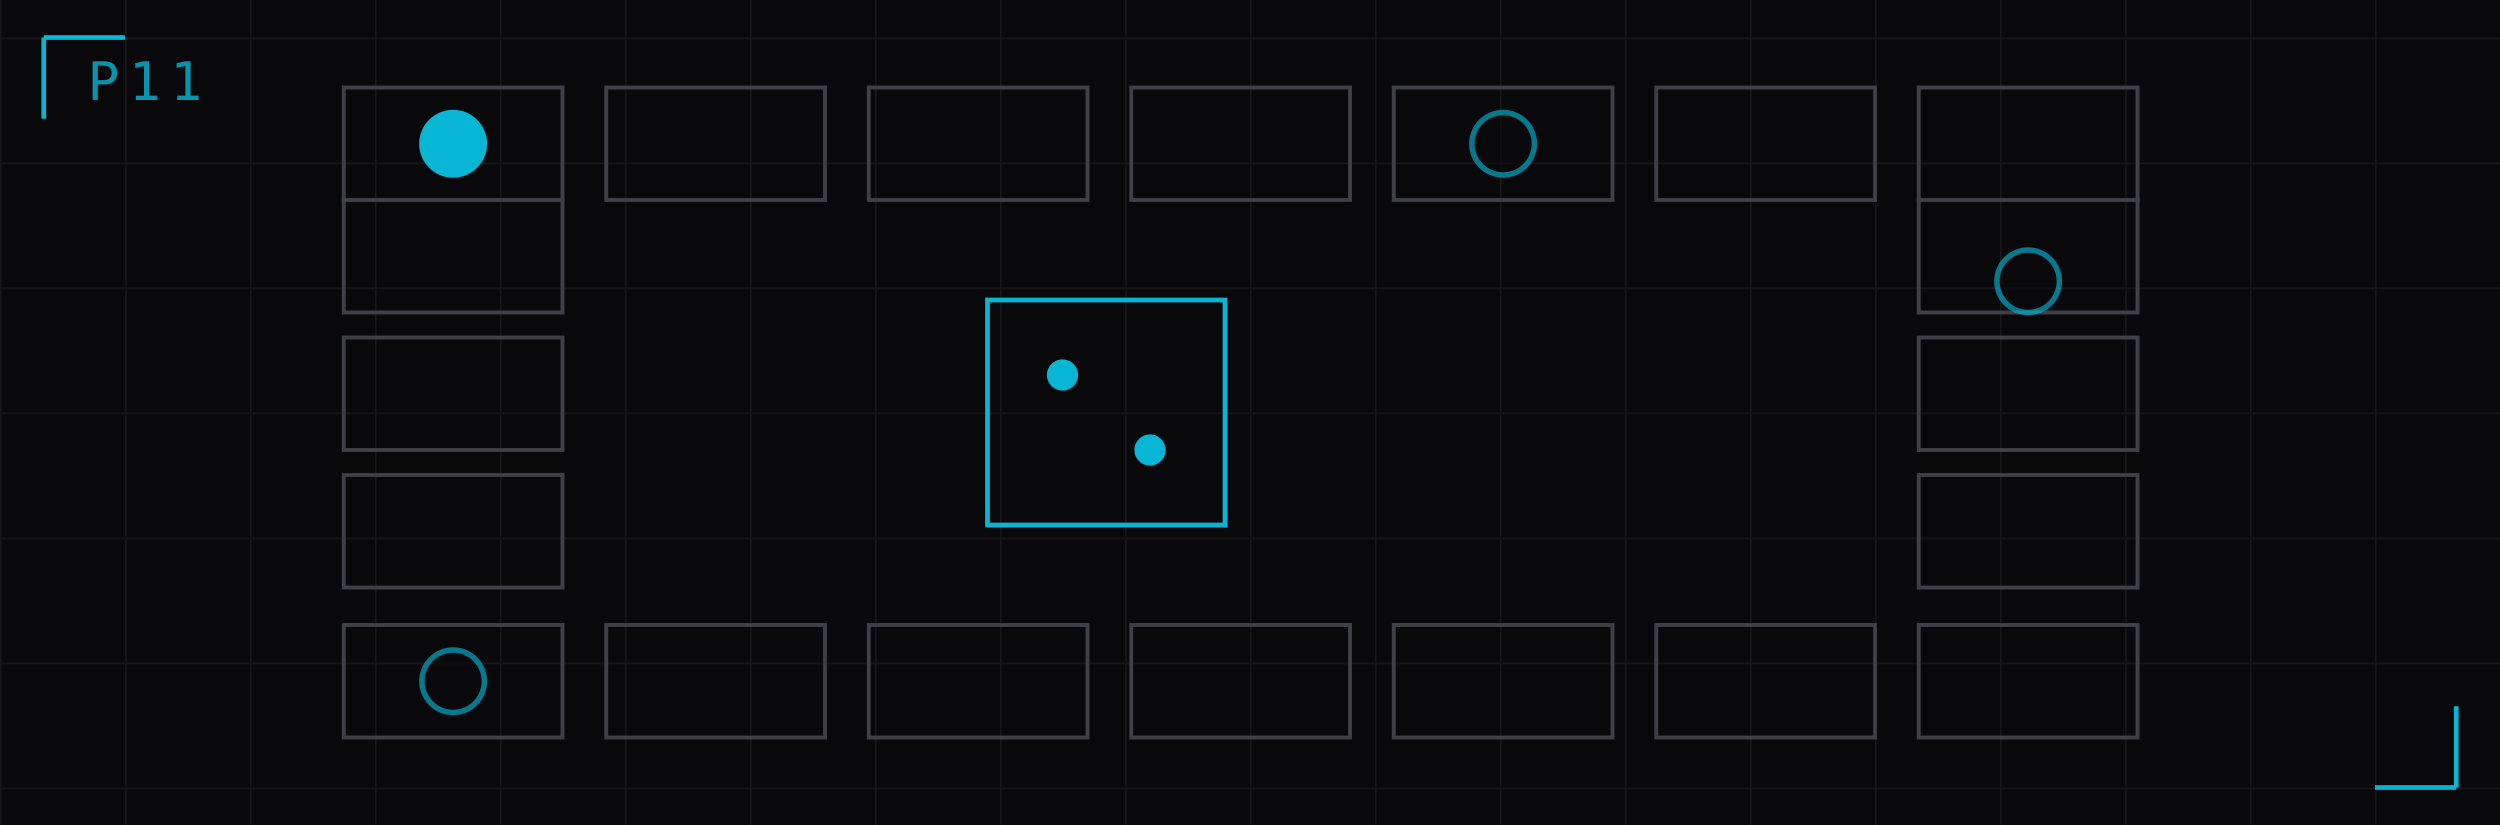
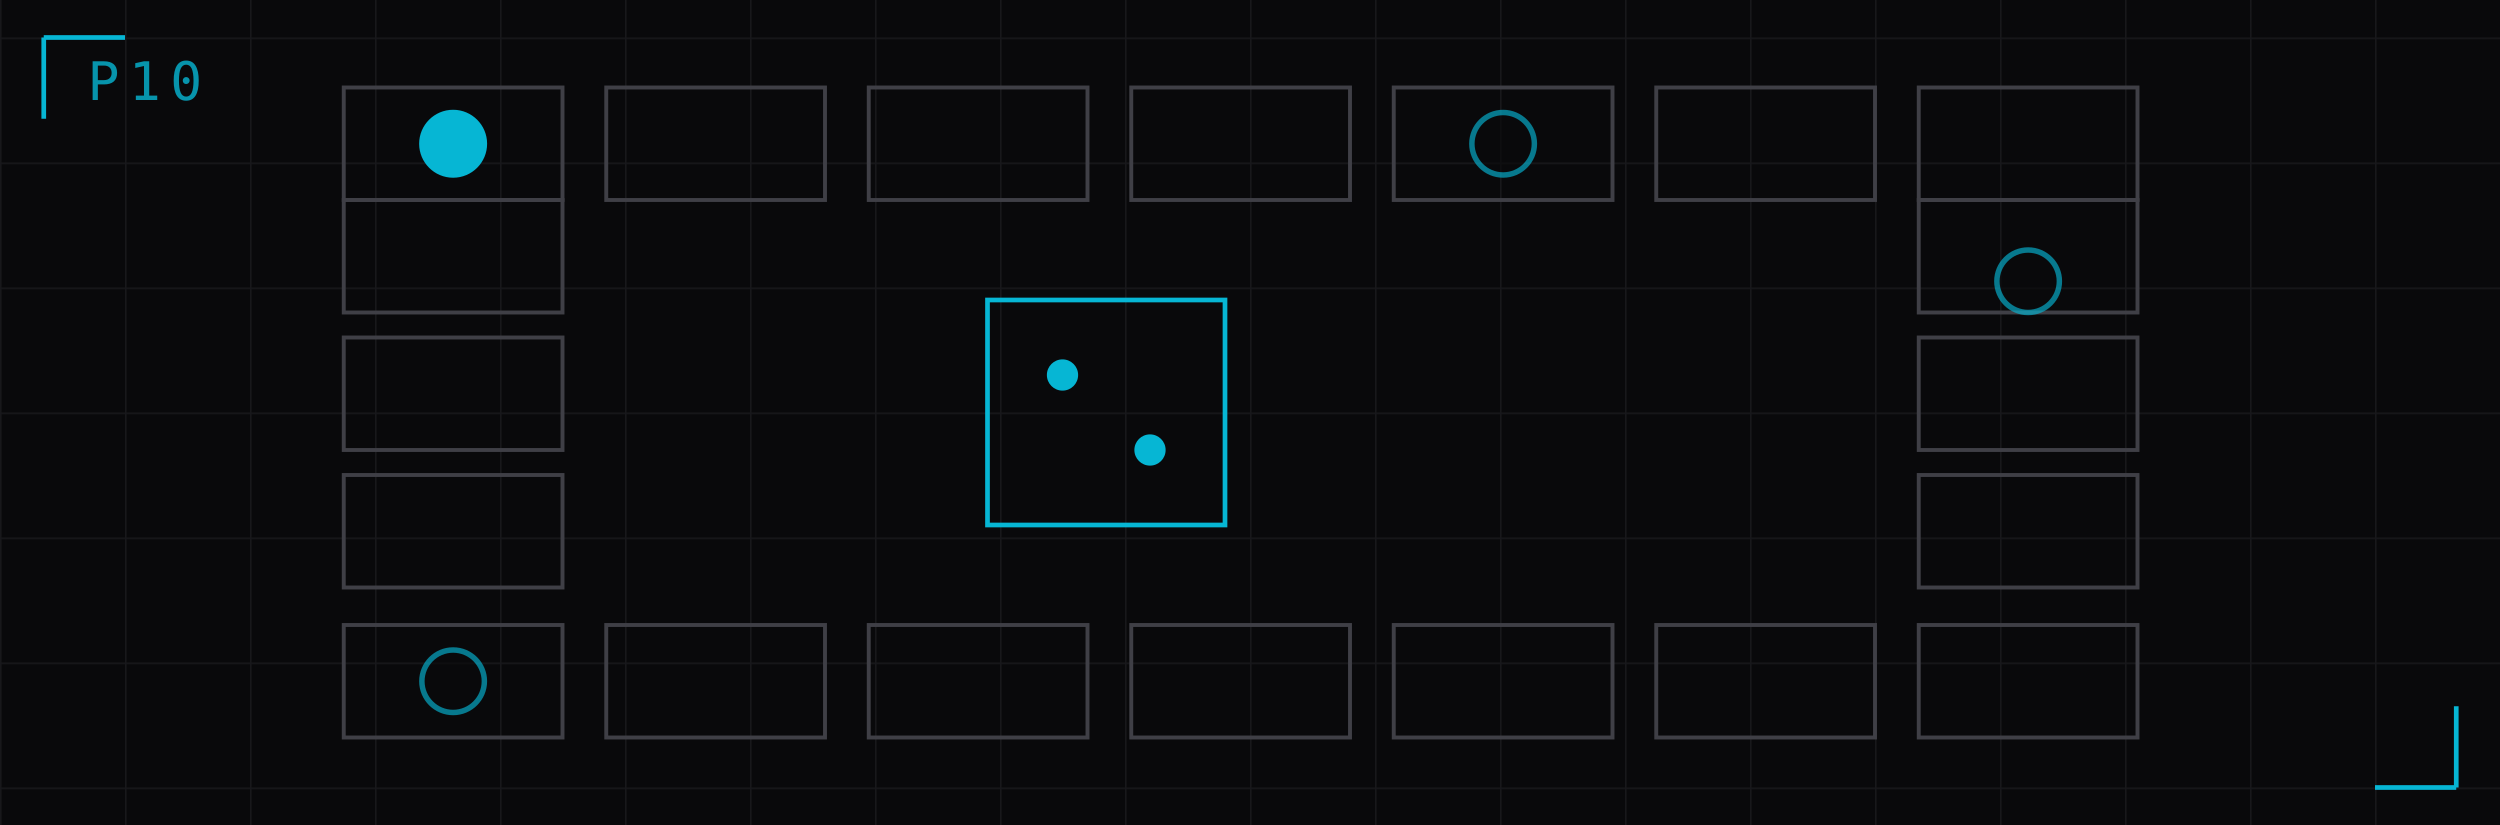
<svg xmlns="http://www.w3.org/2000/svg" viewBox="0 68 800 264" width="800" height="264" role="img" aria-label="HIGHRISE">
  <defs>
    <pattern id="g" width="40" height="40" patternUnits="userSpaceOnUse">
      <path d="M 40 0 L 0 0 0 40" fill="none" stroke="#18181b" stroke-width="1" />
    </pattern>
  </defs>
  <rect x="0" y="68" width="800" height="264" fill="#09090b" />
  <rect x="0" y="68" width="800" height="264" fill="url(#g)" />
  <rect x="110" y="96" width="70" height="36" fill="none" stroke="#3f3f46" stroke-width="1.25" />
  <rect x="110" y="268" width="70" height="36" fill="none" stroke="#3f3f46" stroke-width="1.25" />
  <rect x="194" y="96" width="70" height="36" fill="none" stroke="#3f3f46" stroke-width="1.25" />
  <rect x="194" y="268" width="70" height="36" fill="none" stroke="#3f3f46" stroke-width="1.25" />
  <rect x="278" y="96" width="70" height="36" fill="none" stroke="#3f3f46" stroke-width="1.25" />
  <rect x="278" y="268" width="70" height="36" fill="none" stroke="#3f3f46" stroke-width="1.25" />
  <rect x="362" y="96" width="70" height="36" fill="none" stroke="#3f3f46" stroke-width="1.25" />
  <rect x="362" y="268" width="70" height="36" fill="none" stroke="#3f3f46" stroke-width="1.25" />
  <rect x="446" y="96" width="70" height="36" fill="none" stroke="#3f3f46" stroke-width="1.25" />
  <rect x="446" y="268" width="70" height="36" fill="none" stroke="#3f3f46" stroke-width="1.25" />
  <rect x="530" y="96" width="70" height="36" fill="none" stroke="#3f3f46" stroke-width="1.25" />
  <rect x="530" y="268" width="70" height="36" fill="none" stroke="#3f3f46" stroke-width="1.25" />
  <rect x="614" y="96" width="70" height="36" fill="none" stroke="#3f3f46" stroke-width="1.25" />
  <rect x="614" y="268" width="70" height="36" fill="none" stroke="#3f3f46" stroke-width="1.25" />
  <rect x="110" y="132" width="70" height="36" fill="none" stroke="#3f3f46" stroke-width="1.25" />
  <rect x="614" y="132" width="70" height="36" fill="none" stroke="#3f3f46" stroke-width="1.25" />
  <rect x="110" y="176" width="70" height="36" fill="none" stroke="#3f3f46" stroke-width="1.25" />
  <rect x="614" y="176" width="70" height="36" fill="none" stroke="#3f3f46" stroke-width="1.25" />
  <rect x="110" y="220" width="70" height="36" fill="none" stroke="#3f3f46" stroke-width="1.25" />
  <rect x="614" y="220" width="70" height="36" fill="none" stroke="#3f3f46" stroke-width="1.25" />
  <circle cx="145" cy="114" r="10" fill="#06b6d4" stroke="#06b6d4" stroke-width="1.75" opacity="1" />
  <circle cx="481" cy="114" r="10" fill="#09090b" stroke="#06b6d4" stroke-width="1.75" opacity="0.65" />
  <circle cx="145" cy="286" r="10" fill="#09090b" stroke="#06b6d4" stroke-width="1.75" opacity="0.65" />
  <circle cx="649" cy="158" r="10" fill="#09090b" stroke="#06b6d4" stroke-width="1.75" opacity="0.65" />
  <rect x="316" y="164" width="76" height="72" fill="none" stroke="#06b6d4" stroke-width="1.5" />
  <circle cx="340" cy="188" r="5" fill="#06b6d4" />
  <circle cx="368" cy="212" r="5" fill="#06b6d4" />
-   <text x="28" y="100" font-family="ui-monospace,SFMono-Regular,Menlo,monospace" font-size="17" fill="#06b6d4" letter-spacing="3" opacity="0.8">P11</text>
+   <text x="28" y="100" font-family="ui-monospace,SFMono-Regular,Menlo,monospace" font-size="17" fill="#06b6d4" letter-spacing="3" opacity="0.8">P10</text>
  <path d="M 14 80 h 26 M 14 80 v 26" stroke="#06b6d4" stroke-width="1.5" fill="none" />
  <path d="M 786 320 h -26 M 786 320 v -26" stroke="#06b6d4" stroke-width="1.5" fill="none" />
</svg>
